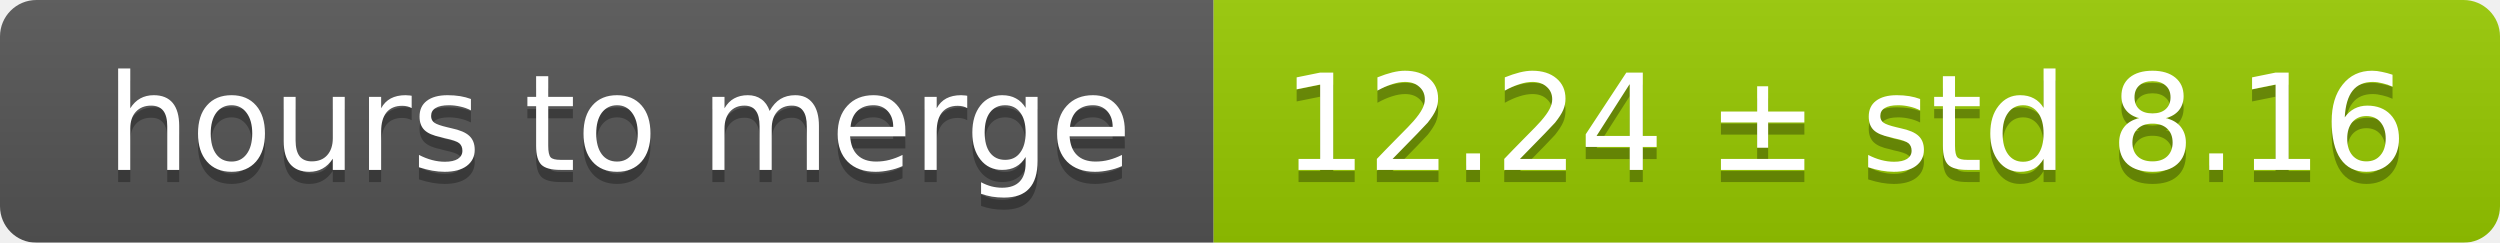
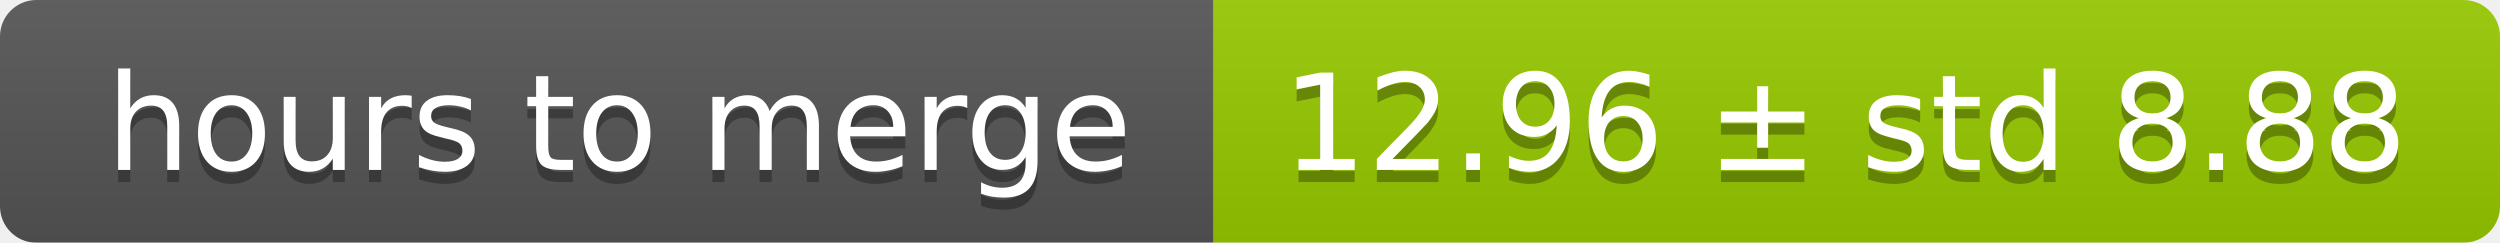
<svg xmlns="http://www.w3.org/2000/svg" width="206" height="20">
  <linearGradient id="smooth" x2="0" y2="100%">
    <stop offset="0" stop-color="#bbb" stop-opacity=".1" />
    <stop offset="1" stop-opacity=".1" />
  </linearGradient>
  <mask id="round">
    <rect width="206" height="20" rx="3" fill="#fff" />
  </mask>
  <g mask="url(#round)">
    <rect width="100" height="20" fill="#555" />
    <rect x="100" width="106" height="20" fill="#97ca00" />
    <rect width="206" height="20" fill="url(#smooth)" />
  </g>
  <g fill="#fff" text-anchor="middle" font-family="DejaVu Sans,Verdana,Geneva,sans-serif" font-size="11">
    <text x="51" y="15" fill="#010101" fill-opacity=".3">hours to merge</text>
    <text x="51" y="14">hours to merge</text>
-     <text x="152" y="15" fill="#010101" fill-opacity=".3">12.24 ± std 8.16</text>
-     <text x="152" y="14">12.24 ± std 8.16</text>
+     <text x="152" y="15" fill="#010101" fill-opacity=".3">12.96 ± std 8.88</text>
+     <text x="152" y="14">12.96 ± std 8.88</text>
  </g>
</svg>
